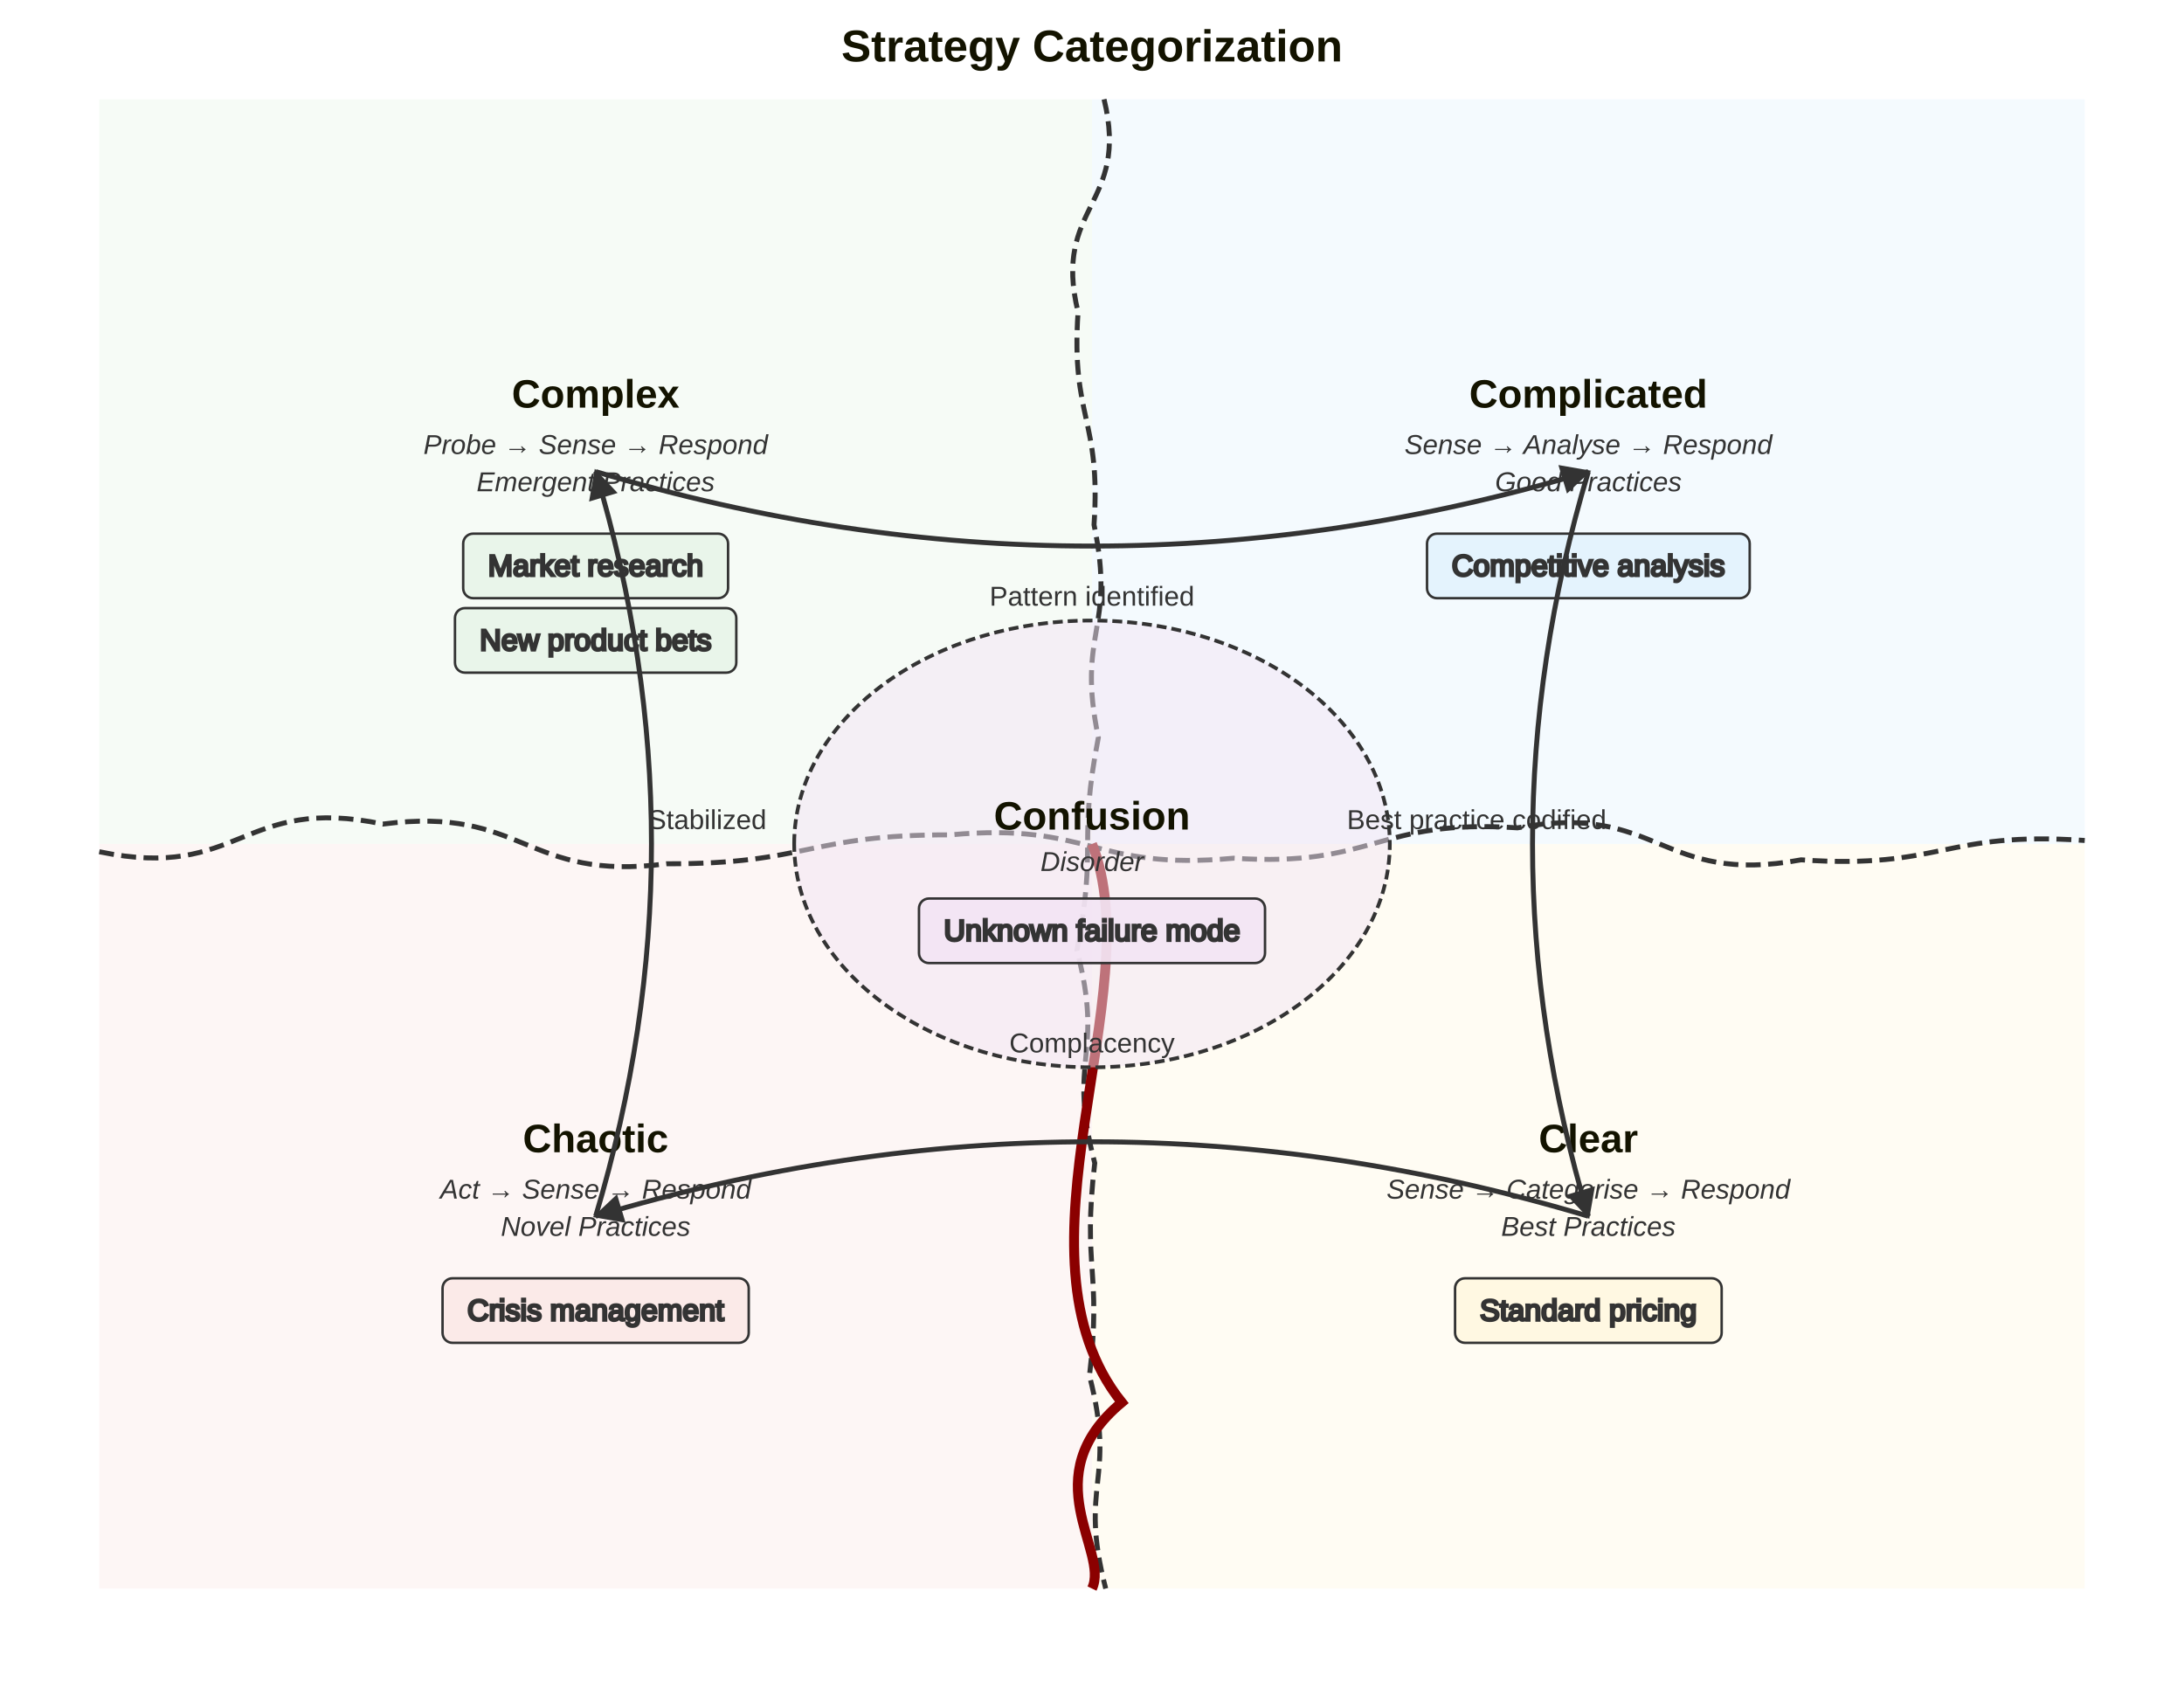
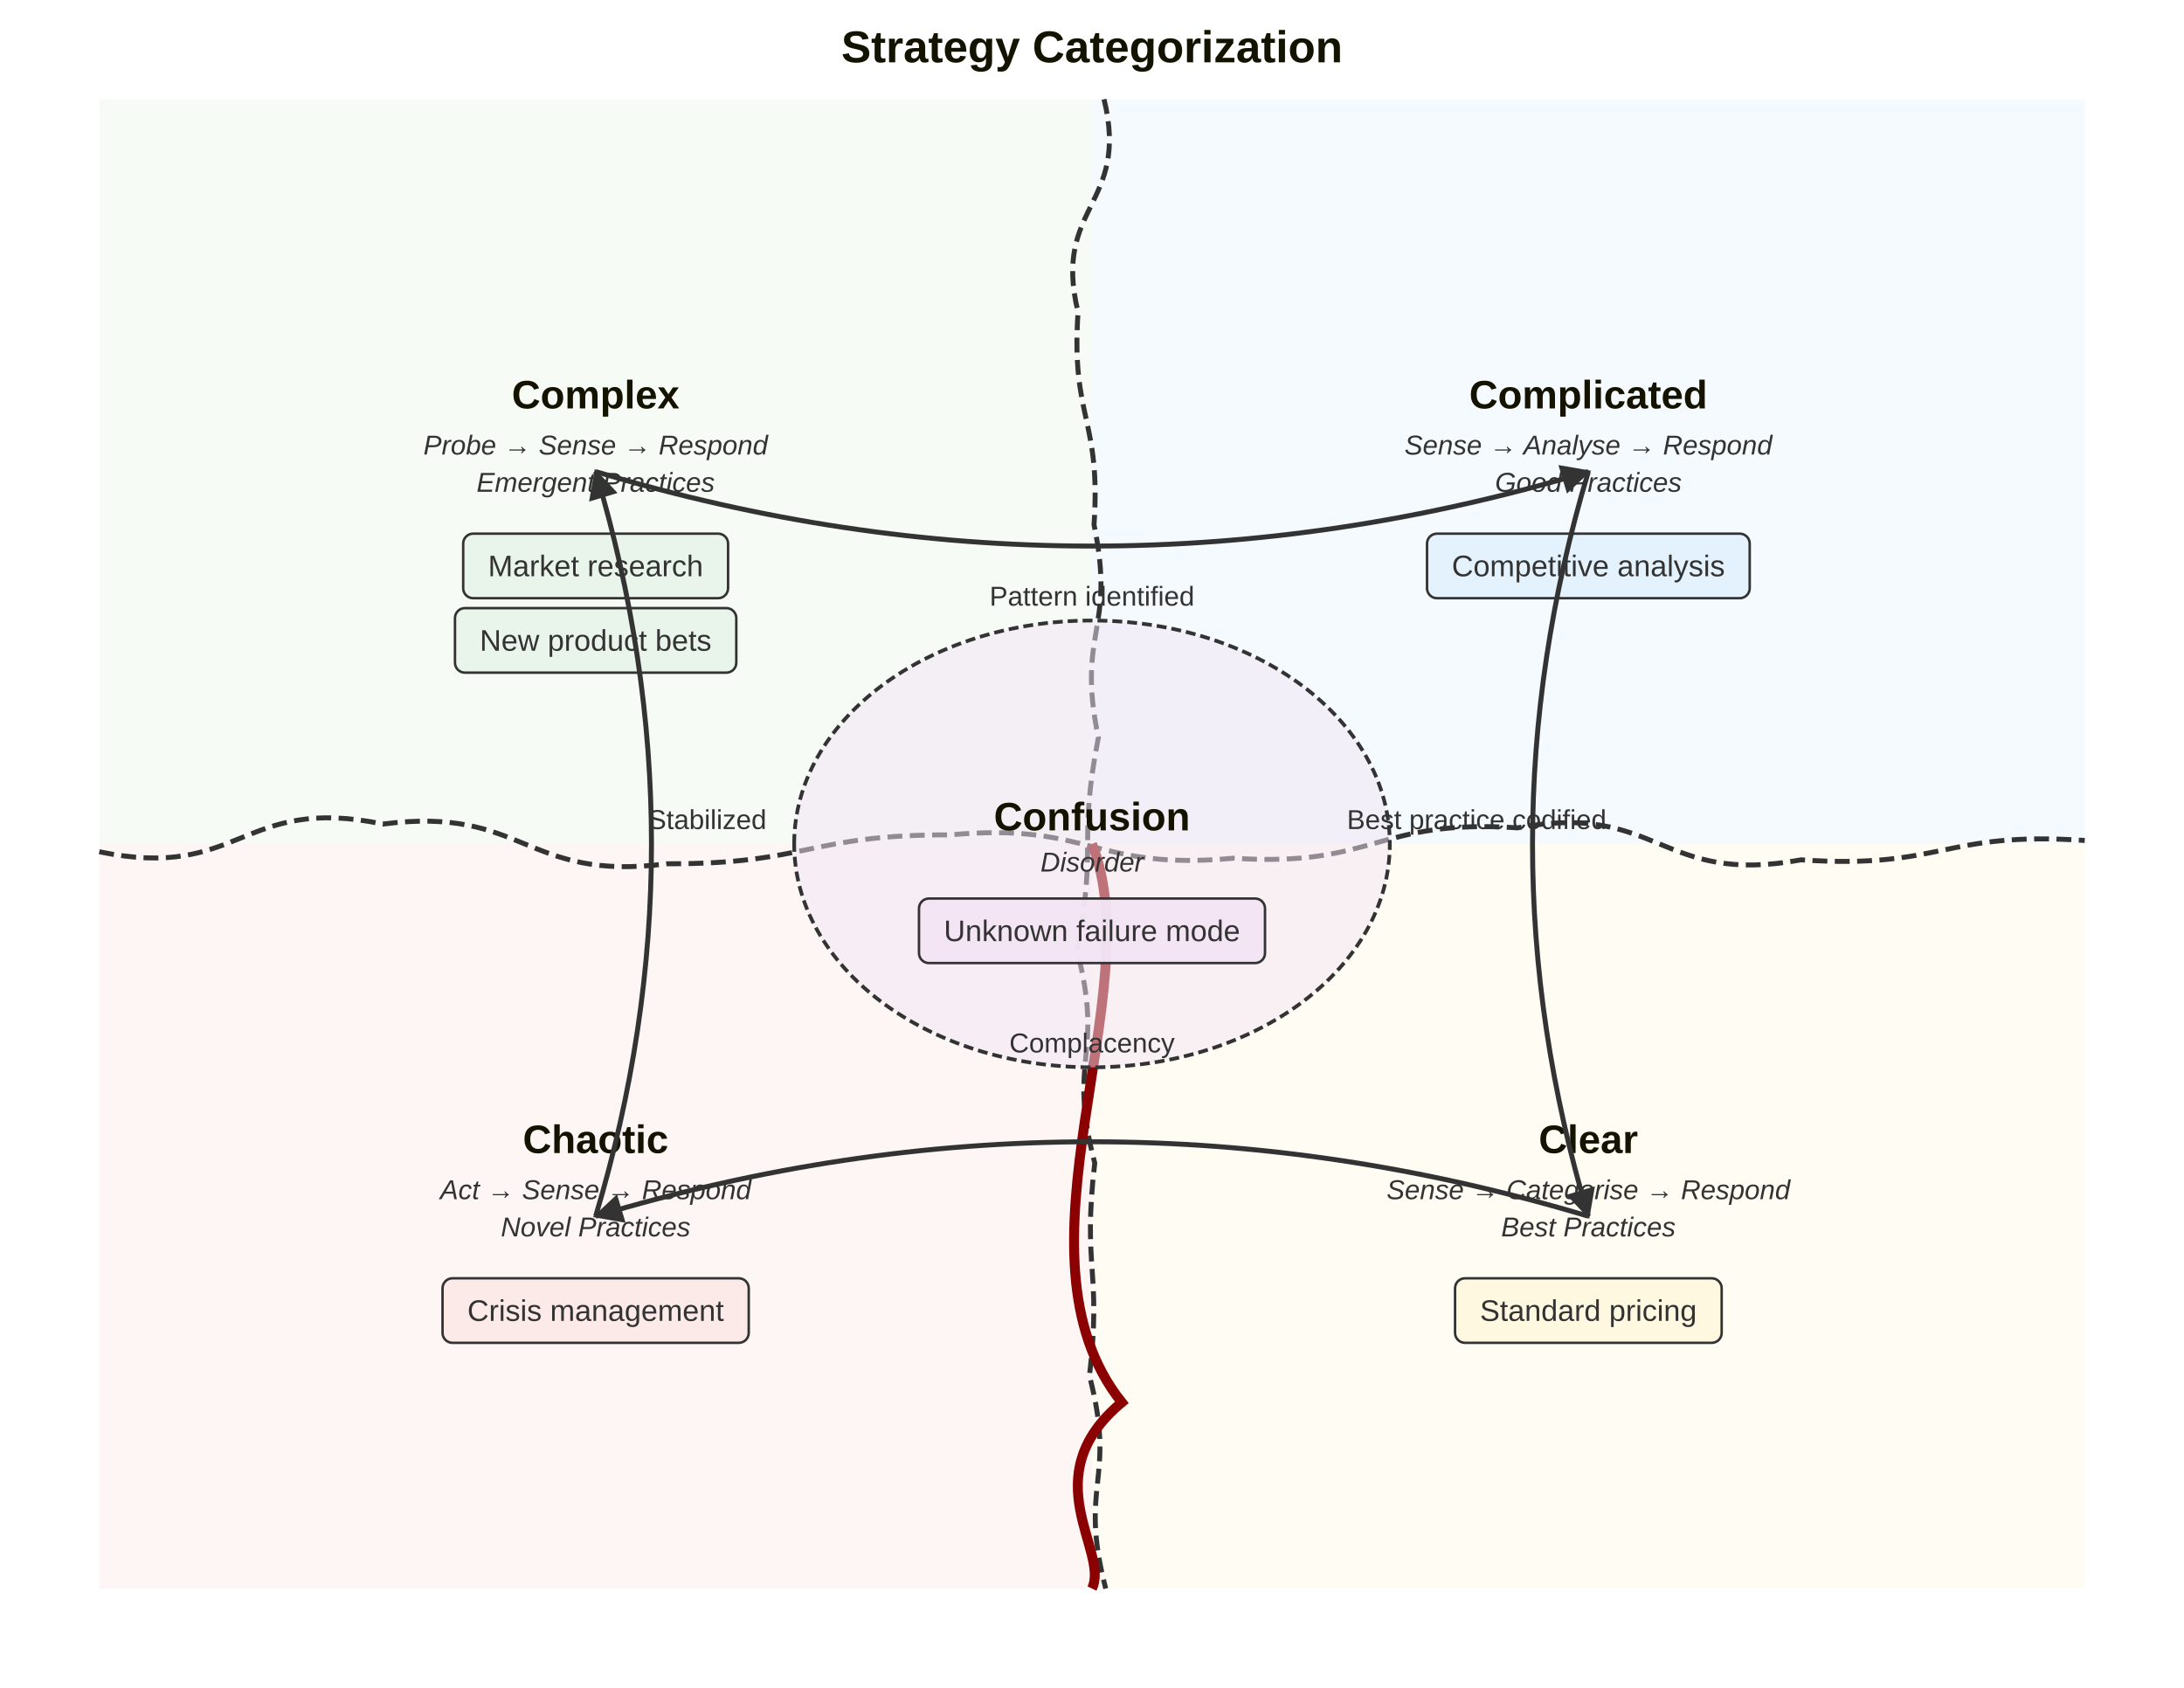
<svg xmlns="http://www.w3.org/2000/svg" id="my-svg" width="100%" style="max-width: 880px; background-color: white;" viewBox="0 0 880 680" role="graphics-document document" aria-roledescription="cynefin">
  <style>#my-svg{font-family:"trebuchet ms",verdana,arial,sans-serif;font-size:16px;fill:#333;}@keyframes edge-animation-frame{from{stroke-dashoffset:0;}}@keyframes dash{to{stroke-dashoffset:0;}}#my-svg .edge-animation-slow{stroke-dasharray:9,5!important;stroke-dashoffset:900;animation:dash 50s linear infinite;stroke-linecap:round;}#my-svg .edge-animation-fast{stroke-dasharray:9,5!important;stroke-dashoffset:900;animation:dash 20s linear infinite;stroke-linecap:round;}#my-svg .error-icon{fill:#552222;}#my-svg .error-text{fill:#552222;stroke:#552222;}#my-svg .edge-thickness-normal{stroke-width:1px;}#my-svg .edge-thickness-thick{stroke-width:3.5px;}#my-svg .edge-pattern-solid{stroke-dasharray:0;}#my-svg .edge-thickness-invisible{stroke-width:0;fill:none;}#my-svg .edge-pattern-dashed{stroke-dasharray:3;}#my-svg .edge-pattern-dotted{stroke-dasharray:2;}#my-svg .marker{fill:#333333;stroke:#333333;}#my-svg .marker.cross{stroke:#333333;}#my-svg svg{font-family:"trebuchet ms",verdana,arial,sans-serif;font-size:16px;}#my-svg p{margin:0;}#my-svg .cynefinDomain{stroke:none;}#my-svg .cynefinDomainLabel{font-size:16px;font-weight:bold;fill:#131300;}#my-svg .cynefinSubtitle{font-size:11px;fill:#333;font-style:italic;}#my-svg .cynefinItem{fill-opacity:0.95;stroke:#333333;stroke-width:1;}#my-svg .cynefinItemText{font-size:12px;fill:#333;}#my-svg .cynefinItemOverflow{fill-opacity:0.6;stroke:#333333;stroke-width:1;stroke-dasharray:3 2;}#my-svg .cynefinBoundary{stroke:#333333;stroke-width:2;stroke-dasharray:6 3;}#my-svg .cynefinCliff{stroke:#8B0000;stroke-width:4;}#my-svg .cynefinConfusion{stroke:#333333;stroke-width:1.5;stroke-dasharray:4 2;}#my-svg .cynefinArrowLine{stroke:#333333;stroke-width:2;fill:none;}#my-svg .cynefinArrowHead{fill:#333333;stroke:none;}#my-svg .cynefinArrowLabel{font-size:11px;fill:#333;}#my-svg .cynefinTitle{font-size:18px;font-weight:bold;fill:#131300;}#my-svg .node .neo-node{stroke:#9370DB;}#my-svg [data-look="neo"].node rect,#my-svg [data-look="neo"].cluster rect,#my-svg [data-look="neo"].node polygon{stroke:#9370DB;filter:drop-shadow(1px 2px 2px rgba(185, 185, 185, 1));}#my-svg [data-look="neo"].swimlane.cluster rect{filter:none;}#my-svg [data-look="neo"].node path{stroke:#9370DB;stroke-width:1px;}#my-svg [data-look="neo"].node .outer-path{filter:drop-shadow(1px 2px 2px rgba(185, 185, 185, 1));}#my-svg [data-look="neo"].node .neo-line path{stroke:#9370DB;filter:none;}#my-svg [data-look="neo"].node circle{stroke:#9370DB;filter:drop-shadow(1px 2px 2px rgba(185, 185, 185, 1));}#my-svg [data-look="neo"].node circle .state-start{fill:#000000;}#my-svg [data-look="neo"].icon-shape .icon{fill:#9370DB;filter:drop-shadow(1px 2px 2px rgba(185, 185, 185, 1));}#my-svg [data-look="neo"].icon-shape .icon-neo path{stroke:#9370DB;filter:drop-shadow(1px 2px 2px rgba(185, 185, 185, 1));}#my-svg :root{--mermaid-font-family:"trebuchet ms",verdana,arial,sans-serif;}</style>
-   <g>
-     <g class="cynefin">
-       <g class="cynefin-backgrounds">
-         <rect class="cynefinDomain" x="40" y="40" width="400" height="300" fill="rgba(232, 245, 233, 0.4)" stroke="none" />
-         <rect class="cynefinDomain" x="440" y="40" width="400" height="300" fill="rgba(227, 242, 253, 0.4)" stroke="none" />
-         <rect class="cynefinDomain" x="40" y="340" width="400" height="300" fill="rgba(251, 233, 231, 0.4)" stroke="none" />
-         <rect class="cynefinDomain" x="440" y="340" width="400" height="300" fill="rgba(255, 248, 225, 0.4)" stroke="none" />
+   <g />
+   <g transform="translate(40, 40)">
+     <g class="cynefin-backgrounds">
+       <rect class="cynefinDomain" x="0" y="0" width="400" height="300" fill="#E8F5E9" fill-opacity="0.4" stroke="none" />
+       <rect class="cynefinDomain" x="400" y="0" width="400" height="300" fill="#E3F2FD" fill-opacity="0.4" stroke="none" />
+       <rect class="cynefinDomain" x="0" y="300" width="400" height="300" fill="#FBE9E7" fill-opacity="0.4" stroke="none" />
+       <rect class="cynefinDomain" x="400" y="300" width="400" height="300" fill="#FFF8E1" fill-opacity="0.4" stroke="none" />
+     </g>
+     <g class="cynefin-boundaries">
+       <path class="cynefinBoundary" d="M404.857,0 C415.326,42.857 383.91,42.857 394.379,85.714 C391.477,128.571 403.719,128.571 400.817,171.429 C409.757,214.286 393.624,214.286 402.564,257.143 C394.202,300 402.28,300 393.919,342.857 C405.195,385.714 389.832,385.714 401.108,428.571 C396.104,471.429 403.987,471.429 398.982,514.286 C410.105,557.143 394.403,557.143 405.526,600" fill="none" />
+       <path class="cynefinBoundary" d="M0,303.149 C57.143,315.1 57.143,280.05 114.286,292.002 C171.429,284.551 171.429,315.449 228.571,307.998 C285.714,308.199 285.714,296.154 342.857,296.355 C400,291.109 400,310.997 457.143,305.75 C514.286,309.56 514.286,289.71 571.429,293.52 C628.571,282.889 628.571,317.042 685.714,306.411 C742.857,310.34 742.857,294.681 800,298.61" fill="none" />
+       <path class="cynefinCliff" d="M400,300 C424,360 364,465 412,525 C376,555 407.2,585 400,600" fill="none" />
+     </g>
+     <path class="cynefinConfusion" d="M280,300 A120,90 0 1,1 520,300 A120,90 0 1,1 280,300 Z" fill="#F3E5F5" fill-opacity="0.5" />
+     <g class="cynefin-labels">
+       <text class="cynefinDomainLabel" x="200" y="120" text-anchor="middle" dominant-baseline="middle">Complex</text>
+       <text class="cynefinDomainLabel" x="600" y="120" text-anchor="middle" dominant-baseline="middle">Complicated</text>
+       <text class="cynefinDomainLabel" x="200" y="420" text-anchor="middle" dominant-baseline="middle">Chaotic</text>
+       <text class="cynefinDomainLabel" x="600" y="420" text-anchor="middle" dominant-baseline="middle">Clear</text>
+       <text class="cynefinDomainLabel" x="400" y="290" text-anchor="middle" dominant-baseline="middle">Confusion</text>
+     </g>
+     <g class="cynefin-subtitles">
+       <text class="cynefinSubtitle" x="200" y="140" text-anchor="middle" dominant-baseline="middle">Probe → Sense → Respond</text>
+       <text class="cynefinSubtitle" x="200" y="155" text-anchor="middle" dominant-baseline="middle">Emergent Practices</text>
+       <text class="cynefinSubtitle" x="600" y="140" text-anchor="middle" dominant-baseline="middle">Sense → Analyse → Respond</text>
+       <text class="cynefinSubtitle" x="600" y="155" text-anchor="middle" dominant-baseline="middle">Good Practices</text>
+       <text class="cynefinSubtitle" x="200" y="440" text-anchor="middle" dominant-baseline="middle">Act → Sense → Respond</text>
+       <text class="cynefinSubtitle" x="200" y="455" text-anchor="middle" dominant-baseline="middle">Novel Practices</text>
+       <text class="cynefinSubtitle" x="600" y="440" text-anchor="middle" dominant-baseline="middle">Sense → Categorise → Respond</text>
+       <text class="cynefinSubtitle" x="600" y="455" text-anchor="middle" dominant-baseline="middle">Best Practices</text>
+       <text class="cynefinSubtitle" x="400" y="308" text-anchor="middle" dominant-baseline="middle">Disorder</text>
+     </g>
+     <g class="cynefin-items">
+       <g transform="translate(146.6343, 175)">
+         <rect class="cynefinItem" x="0" y="0" width="106.731" height="26" rx="4" ry="4" fill="#E8F5E9" fill-opacity="0.95" />
+         <text class="cynefinItemText" x="53.366" y="13" text-anchor="middle" dominant-baseline="central">Market research</text>
      </g>
-       <g class="cynefin-boundaries">
-         <path d="M444.857,40C455.326,82.857,423.91,82.857,434.379,125.714C431.477,168.571,443.719,168.571,440.817,211.429C449.757,254.286,433.624,254.286,442.564,297.143C434.202,340,442.28,340,433.919,382.857C445.195,425.714,429.832,425.714,441.108,468.571C436.104,511.429,443.987,511.429,438.982,554.286C450.105,597.143,434.403,597.143,445.526,640" fill="none" stroke="#333333" stroke-width="2" stroke-dasharray="6 3" />
-         <path d="M40,343.149C97.143,355.1,97.143,320.05,154.286,332.002C211.429,324.551,211.429,355.449,268.571,347.998C325.714,348.199,325.714,336.154,382.857,336.355C440,331.109,440,350.997,497.143,345.75C554.286,349.56,554.286,329.71,611.429,333.52C668.571,322.889,668.571,357.042,725.714,346.411C782.857,350.34,782.857,334.681,840,338.61" fill="none" stroke="#333333" stroke-width="2" stroke-dasharray="6 3" />
-         <path d="M440,340C464,400,404,505,452,565C416,595,447.2,625,440,640" fill="none" stroke="#8B0000" stroke-width="4" />
+       <g transform="translate(143.3215, 205)">
+         <rect class="cynefinItem" x="0" y="0" width="113.357" height="26" rx="4" ry="4" fill="#E8F5E9" fill-opacity="0.95" />
+         <text class="cynefinItemText" x="56.679" y="13" text-anchor="middle" dominant-baseline="central">New product bets</text>
      </g>
-       <g class="cynefinConfusion">
-         <path d="M320,340C320,290.294,373.726,250,440,250C506.274,250,560,290.294,560,340C560,389.706,506.274,430,440,430C373.726,430,320,389.706,320,340Z" fill="rgba(243, 229, 245, 0.5)" stroke="none" />
-         <path d="M320,340C320,290.294,373.726,250,440,250C506.274,250,560,290.294,560,340C560,389.706,506.274,430,440,430C373.726,430,320,389.706,320,340Z" fill="none" stroke="#333333" stroke-width="1.5" stroke-dasharray="4 2" />
+       <g transform="translate(534.9907, 175)">
+         <rect class="cynefinItem" x="0" y="0" width="130.019" height="26" rx="4" ry="4" fill="#E3F2FD" fill-opacity="0.95" />
+         <text class="cynefinItemText" x="65.009" y="13" text-anchor="middle" dominant-baseline="central">Competitive analysis</text>
      </g>
-       <g class="cynefin-labels">
-         <text class="cynefinDomainLabel" x="240" y="164.219" text-anchor="middle" font-size="16" fill="#131300" font-weight="bold">Complex</text>
-         <text class="cynefinDomainLabel" x="640" y="164.219" text-anchor="middle" font-size="16" fill="#131300" font-weight="bold">Complicated</text>
-         <text class="cynefinDomainLabel" x="240" y="464.219" text-anchor="middle" font-size="16" fill="#131300" font-weight="bold">Chaotic</text>
-         <text class="cynefinDomainLabel" x="640" y="464.219" text-anchor="middle" font-size="16" fill="#131300" font-weight="bold">Clear</text>
-         <text class="cynefinDomainLabel" x="440" y="334.219" text-anchor="middle" font-size="16" fill="#131300" font-weight="bold">Confusion</text>
+       <g transform="translate(138.3132, 475)">
+         <rect class="cynefinItem" x="0" y="0" width="123.374" height="26" rx="4" ry="4" fill="#FBE9E7" fill-opacity="0.95" />
+         <text class="cynefinItemText" x="61.687" y="13" text-anchor="middle" dominant-baseline="central">Crisis management</text>
      </g>
-       <g class="cynefin-subtitles">
-         <text class="cynefinSubtitle" x="240" y="182.906" text-anchor="middle" font-size="11" fill="#333">Probe → Sense → Respond</text>
-         <text class="cynefinSubtitle" x="240" y="197.906" text-anchor="middle" font-size="11" fill="#333">Emergent Practices</text>
-         <text class="cynefinSubtitle" x="640" y="182.906" text-anchor="middle" font-size="11" fill="#333">Sense → Analyse → Respond</text>
-         <text class="cynefinSubtitle" x="640" y="197.906" text-anchor="middle" font-size="11" fill="#333">Good Practices</text>
-         <text class="cynefinSubtitle" x="240" y="482.906" text-anchor="middle" font-size="11" fill="#333">Act → Sense → Respond</text>
-         <text class="cynefinSubtitle" x="240" y="497.906" text-anchor="middle" font-size="11" fill="#333">Novel Practices</text>
-         <text class="cynefinSubtitle" x="640" y="482.906" text-anchor="middle" font-size="11" fill="#333">Sense → Categorise → Respond</text>
-         <text class="cynefinSubtitle" x="640" y="497.906" text-anchor="middle" font-size="11" fill="#333">Best Practices</text>
-         <text class="cynefinSubtitle" x="440" y="350.906" text-anchor="middle" font-size="11" fill="#333">Disorder</text>
+       <g transform="translate(546.2887, 475)">
+         <rect class="cynefinItem" x="0" y="0" width="107.423" height="26" rx="4" ry="4" fill="#FFF8E1" fill-opacity="0.95" />
+         <text class="cynefinItemText" x="53.711" y="13" text-anchor="middle" dominant-baseline="central">Standard pricing</text>
      </g>
-       <g class="cynefin-items">
-         <g class="cynefinItem">
-           <rect x="186.634" y="215" width="106.731" height="26" rx="4" ry="4" fill="rgba(232, 245, 233, 0.95)" stroke="none" />
-           <rect x="186.634" y="215" width="106.731" height="26" rx="4" ry="4" fill="none" stroke="#333333" stroke-width="1" />
-           <text class="cynefinItemText" x="240" y="232" text-anchor="middle" font-size="12" fill="#333">Market research</text>
-         </g>
-         <g class="cynefinItem">
-           <rect x="183.321" y="245" width="113.357" height="26" rx="4" ry="4" fill="rgba(232, 245, 233, 0.95)" stroke="none" />
-           <rect x="183.321" y="245" width="113.357" height="26" rx="4" ry="4" fill="none" stroke="#333333" stroke-width="1" />
-           <text class="cynefinItemText" x="240" y="262" text-anchor="middle" font-size="12" fill="#333">New product bets</text>
-         </g>
-         <g class="cynefinItem">
-           <rect x="574.991" y="215" width="130.019" height="26" rx="4" ry="4" fill="rgba(227, 242, 253, 0.95)" stroke="none" />
-           <rect x="574.991" y="215" width="130.019" height="26" rx="4" ry="4" fill="none" stroke="#333333" stroke-width="1" />
-           <text class="cynefinItemText" x="640" y="232" text-anchor="middle" font-size="12" fill="#333">Competitive analysis</text>
-         </g>
-         <g class="cynefinItem">
-           <rect x="178.313" y="515" width="123.374" height="26" rx="4" ry="4" fill="rgba(251, 233, 231, 0.95)" stroke="none" />
-           <rect x="178.313" y="515" width="123.374" height="26" rx="4" ry="4" fill="none" stroke="#333333" stroke-width="1" />
-           <text class="cynefinItemText" x="240" y="532" text-anchor="middle" font-size="12" fill="#333">Crisis management</text>
-         </g>
-         <g class="cynefinItem">
-           <rect x="586.289" y="515" width="107.423" height="26" rx="4" ry="4" fill="rgba(255, 248, 225, 0.95)" stroke="none" />
-           <rect x="586.289" y="515" width="107.423" height="26" rx="4" ry="4" fill="none" stroke="#333333" stroke-width="1" />
-           <text class="cynefinItemText" x="640" y="532" text-anchor="middle" font-size="12" fill="#333">Standard pricing</text>
-         </g>
-         <g class="cynefinItem">
-           <rect x="370.289" y="362" width="139.423" height="26" rx="4" ry="4" fill="rgba(243, 229, 245, 0.95)" stroke="none" />
-           <rect x="370.289" y="362" width="139.423" height="26" rx="4" ry="4" fill="none" stroke="#333333" stroke-width="1" />
-           <text class="cynefinItemText" x="440" y="379" text-anchor="middle" font-size="12" fill="#333">Unknown failure mode</text>
-         </g>
+       <g transform="translate(330.2887, 322)">
+         <rect class="cynefinItem" x="0" y="0" width="139.423" height="26" rx="4" ry="4" fill="#F3E5F5" fill-opacity="0.95" />
+         <text class="cynefinItemText" x="69.711" y="13" text-anchor="middle" dominant-baseline="central">Unknown failure mode</text>
      </g>
-       <g class="cynefin-arrows">
-         <path d="M240,190C373.333,230,506.667,230,640,190" fill="none" stroke="#333333" stroke-width="2" />
-         <path d="M627.931,187.356L641.149,189.655L631.38,198.85Z" fill="#333333" stroke="none" />
-         <text class="cynefinArrowLabel" x="440" y="244" text-anchor="middle" font-size="11" fill="#333">Pattern identified</text>
-         <path d="M640,190C610,290,610,390,640,490" fill="none" stroke="#333333" stroke-width="2" />
-         <path d="M642.644,477.931L640.345,491.149L631.15,481.38Z" fill="#333333" stroke="none" />
-         <text class="cynefinArrowLabel" x="595" y="334" text-anchor="middle" font-size="11" fill="#333">Best practice codified</text>
-         <path d="M640,490C506.667,450,373.333,450,240,490" fill="none" stroke="#333333" stroke-width="2" />
-         <path d="M252.069,492.644L238.851,490.345L248.62,481.15Z" fill="#333333" stroke="none" />
-         <text class="cynefinArrowLabel" x="440" y="424" text-anchor="middle" font-size="11" fill="#333">Complacency</text>
-         <path d="M240,490C270,390,270,290,240,190" fill="none" stroke="#333333" stroke-width="2" />
-         <path d="M237.356,202.069L239.655,188.851L248.85,198.62Z" fill="#333333" stroke="none" />
-         <text class="cynefinArrowLabel" x="285" y="334" text-anchor="middle" font-size="11" fill="#333">Stabilized</text>
-       </g>
-       <text class="cynefinTitle" x="440" y="24.75" text-anchor="middle" font-size="18" fill="#131300" font-weight="bold">Strategy Categorization</text>
    </g>
+     <g class="cynefin-arrows">
+       <path class="cynefinArrowLine" d="M200,150 Q400,210 600,150" fill="none" marker-end="url(#cynefin-arrow-my-svg)" />
+       <text class="cynefinArrowLabel" x="400" y="204" text-anchor="middle" dominant-baseline="auto">Pattern identified</text>
+       <path class="cynefinArrowLine" d="M600,150 Q555,300 600,450" fill="none" marker-end="url(#cynefin-arrow-my-svg)" />
+       <text class="cynefinArrowLabel" x="555" y="294" text-anchor="middle" dominant-baseline="auto">Best practice codified</text>
+       <path class="cynefinArrowLine" d="M600,450 Q400,390 200,450" fill="none" marker-end="url(#cynefin-arrow-my-svg)" />
+       <text class="cynefinArrowLabel" x="400" y="384" text-anchor="middle" dominant-baseline="auto">Complacency</text>
+       <path class="cynefinArrowLine" d="M200,450 Q245,300 200,150" fill="none" marker-end="url(#cynefin-arrow-my-svg)" />
+       <text class="cynefinArrowLabel" x="245" y="294" text-anchor="middle" dominant-baseline="auto">Stabilized</text>
+     </g>
+     <text class="cynefinTitle" x="400" y="-20" text-anchor="middle" dominant-baseline="middle">Strategy Categorization</text>
  </g>
+   <defs>
+     <marker id="cynefin-arrow-my-svg" viewBox="0 0 10 10" refX="9" refY="5" markerWidth="6" markerHeight="6" orient="auto-start-reverse">
+       <path d="M 0 0 L 10 5 L 0 10 z" class="cynefinArrowHead" />
+     </marker>
+   </defs>
</svg>
